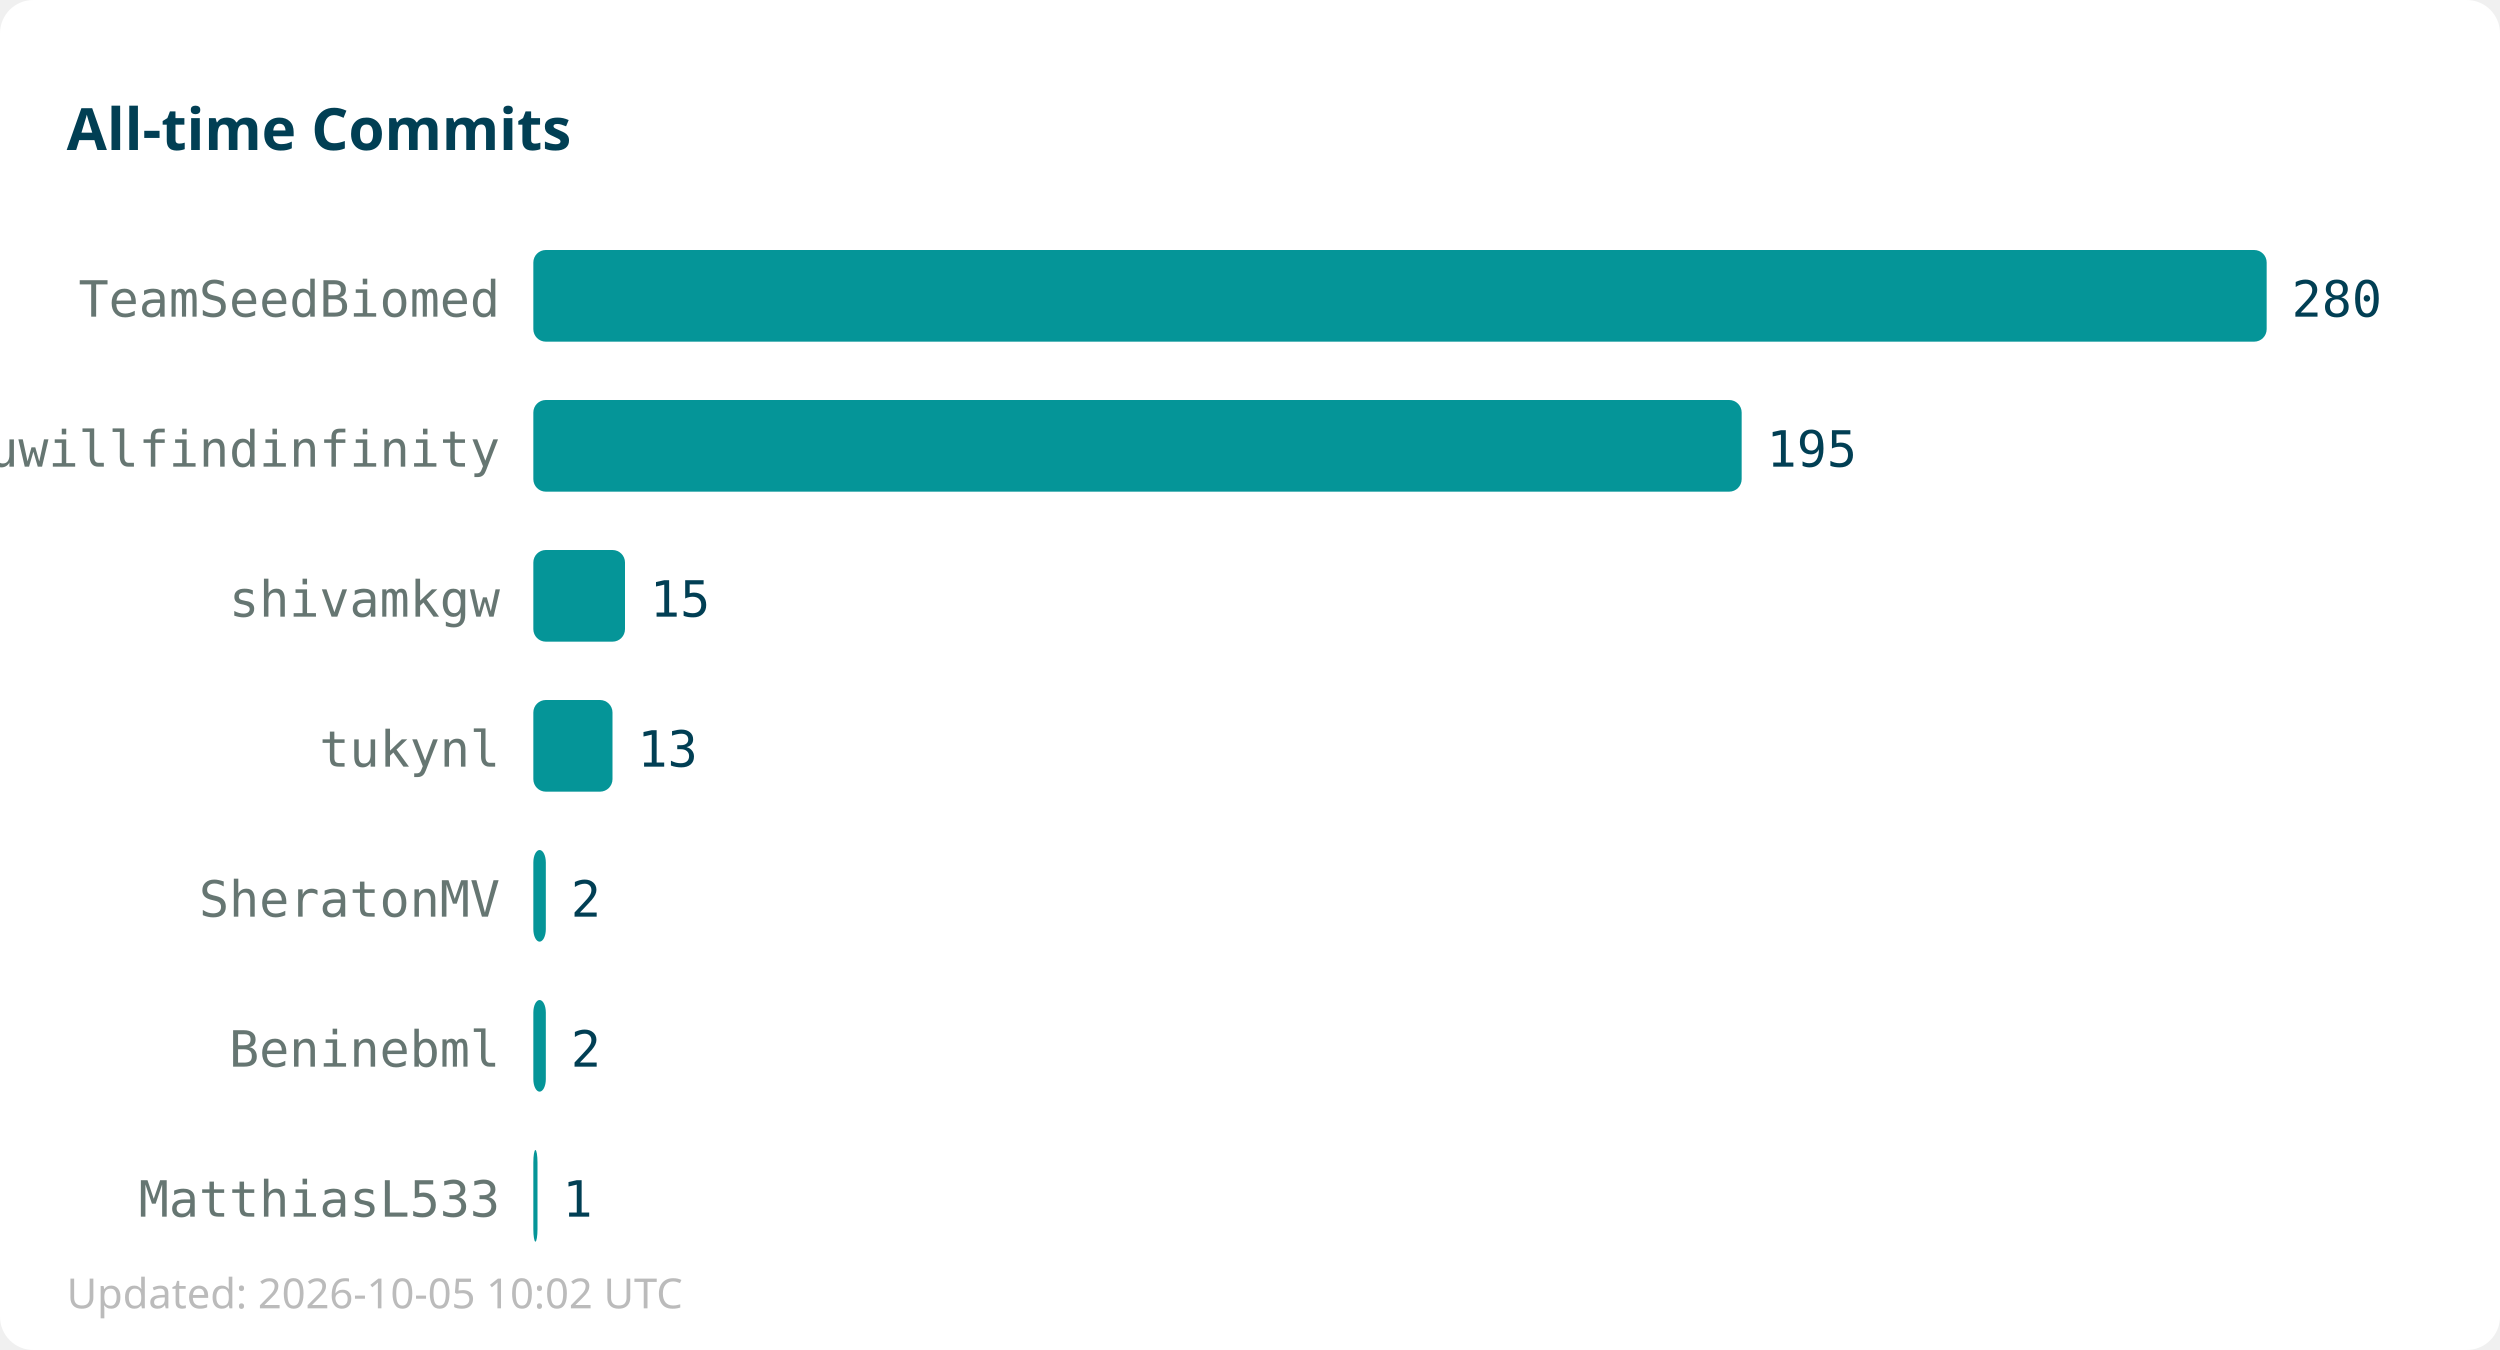
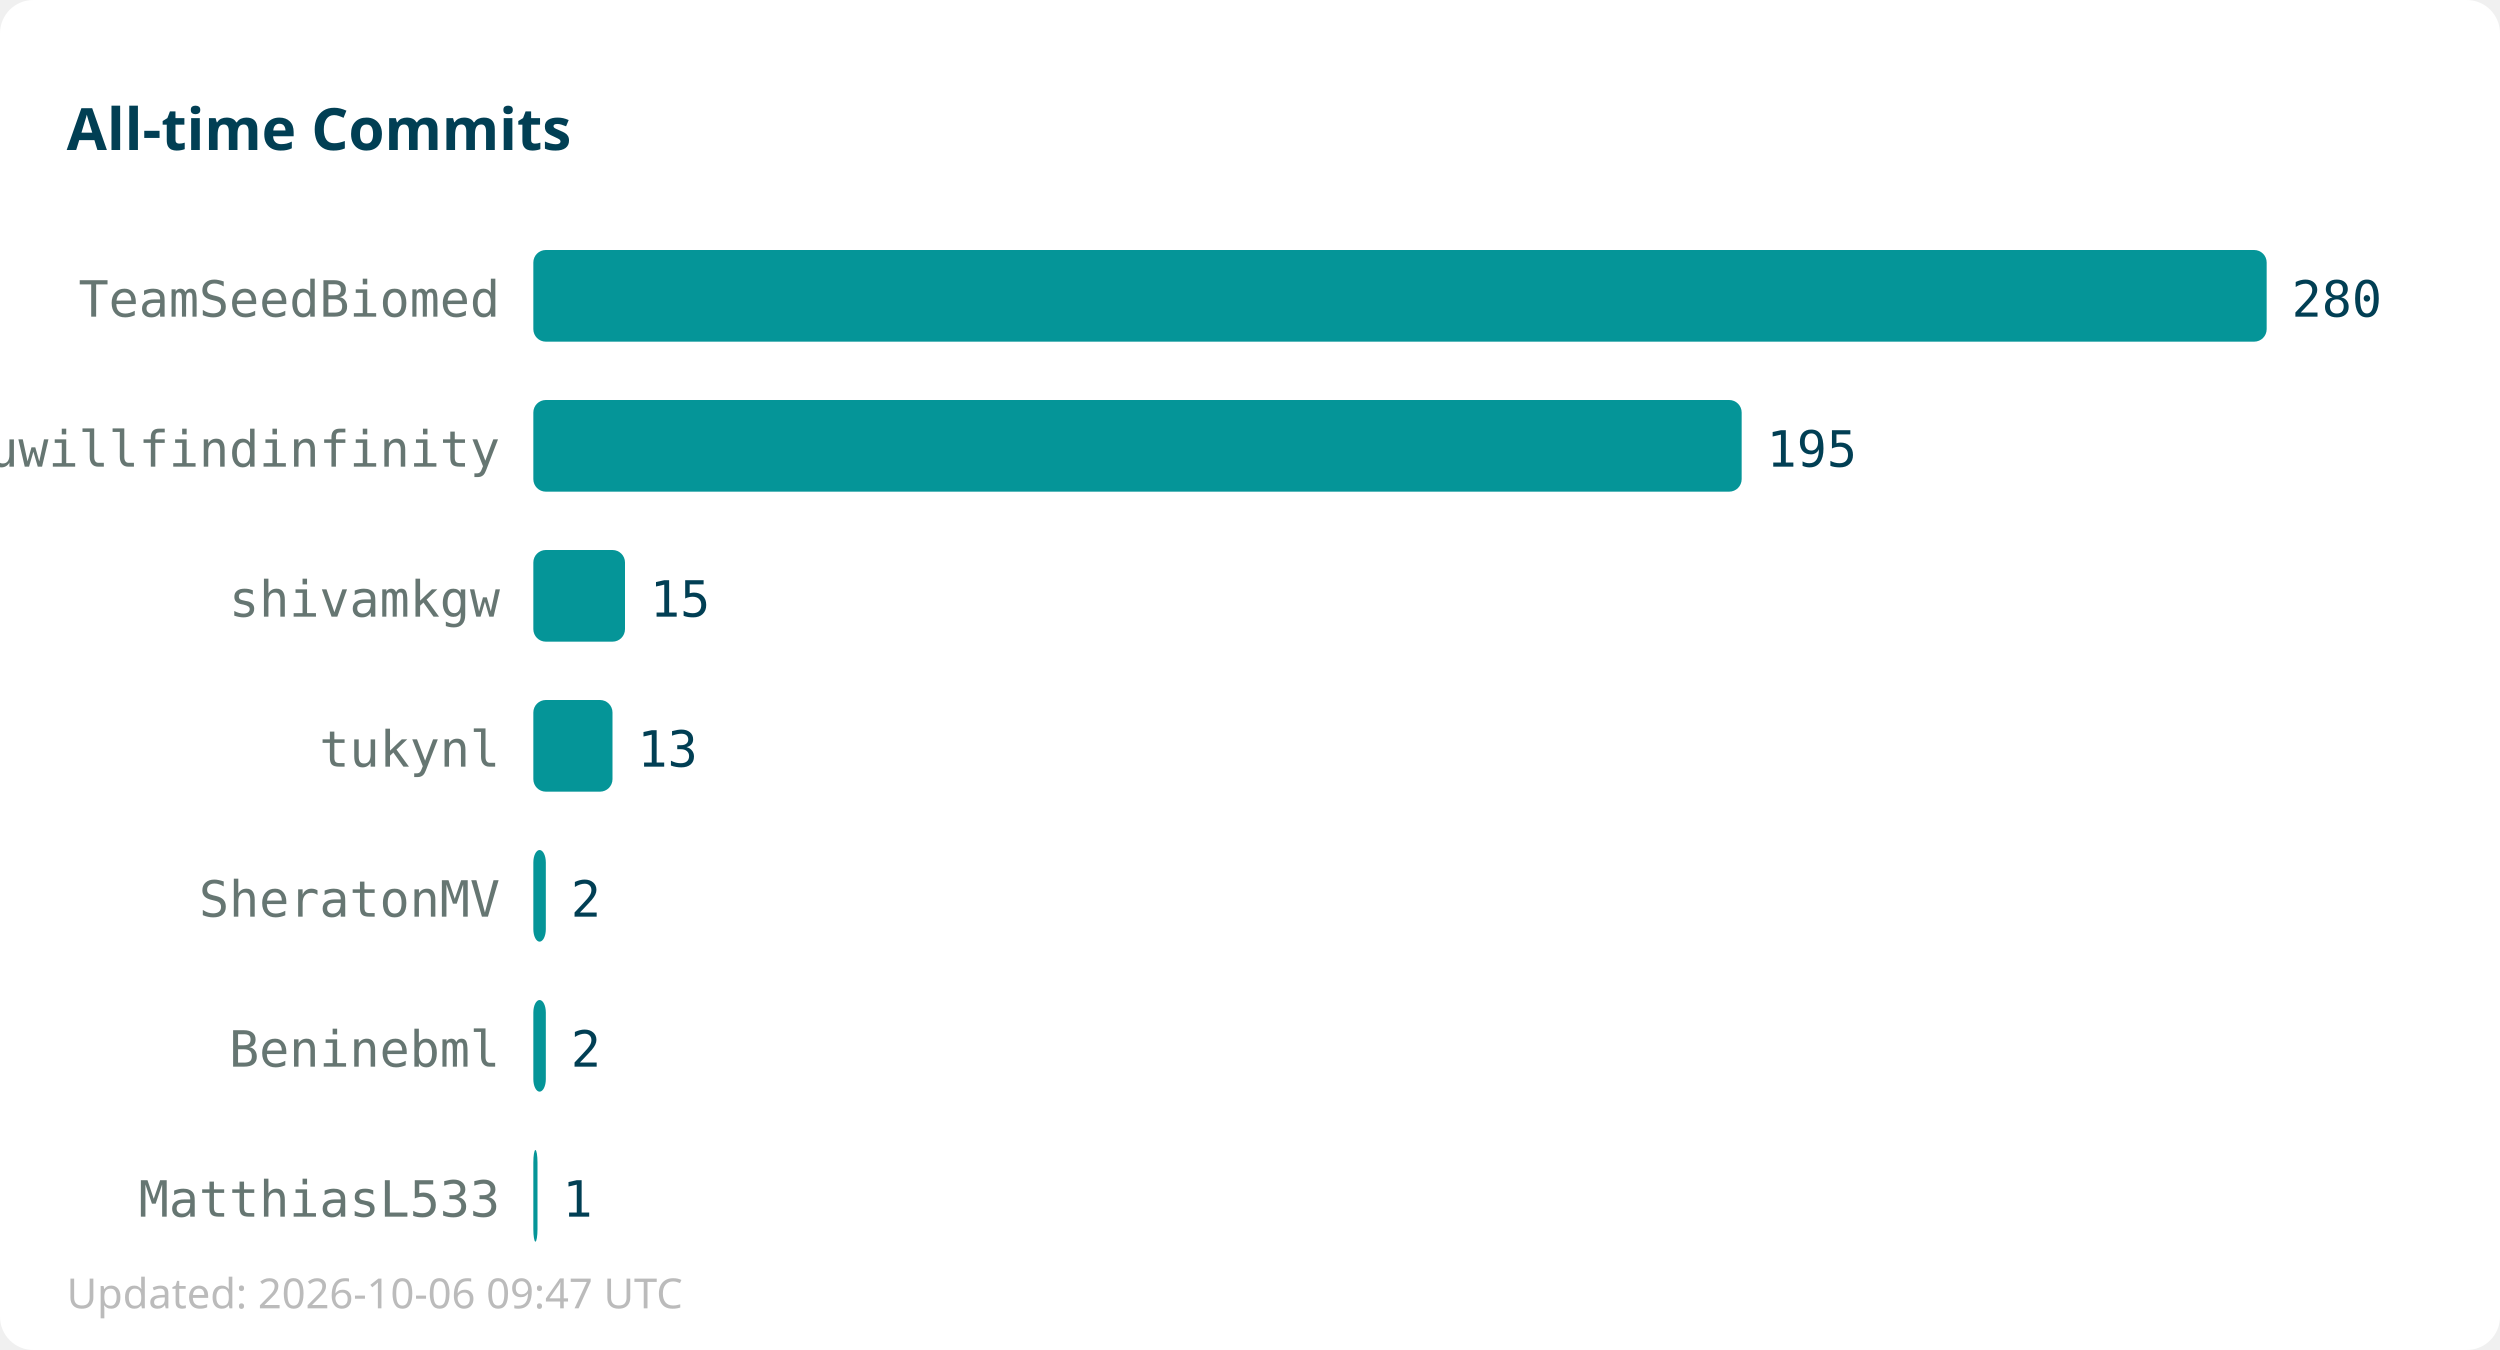
<svg xmlns="http://www.w3.org/2000/svg" width="600" height="324">
  <rect width="600" height="324" fill="#ffffff" rx="8" />
  <text x="16" y="36" font-family="sans-serif" font-size="14" font-weight="bold" fill="#013f54">All-time Commits</text>
  <text x="120" y="76" text-anchor="end" font-family="monospace" font-size="12" fill="#667672">TeamSeedBiomed</text>
  <rect x="128" y="60" width="416" height="22" fill="#059598" rx="3" />
  <text x="550" y="76" font-family="monospace" font-size="12" fill="#013f54">280</text>
  <text x="120" y="112" text-anchor="end" font-family="monospace" font-size="12" fill="#667672">youwillfindinfinity</text>
  <rect x="128" y="96" width="290" height="22" fill="#059598" rx="3" />
  <text x="424" y="112" font-family="monospace" font-size="12" fill="#013f54">195</text>
  <text x="120" y="148" text-anchor="end" font-family="monospace" font-size="12" fill="#667672">shivamkgw</text>
  <rect x="128" y="132" width="22" height="22" fill="#059598" rx="3" />
  <text x="156" y="148" font-family="monospace" font-size="12" fill="#013f54">15</text>
  <text x="120" y="184" text-anchor="end" font-family="monospace" font-size="12" fill="#667672">tukynl</text>
  <rect x="128" y="168" width="19" height="22" fill="#059598" rx="3" />
  <text x="153" y="184" font-family="monospace" font-size="12" fill="#013f54">13</text>
  <text x="120" y="220" text-anchor="end" font-family="monospace" font-size="12" fill="#667672">SheratonMV</text>
  <rect x="128" y="204" width="3" height="22" fill="#059598" rx="3" />
  <text x="137" y="220" font-family="monospace" font-size="12" fill="#013f54">2</text>
  <text x="120" y="256" text-anchor="end" font-family="monospace" font-size="12" fill="#667672">Beninebml</text>
  <rect x="128" y="240" width="3" height="22" fill="#059598" rx="3" />
  <text x="137" y="256" font-family="monospace" font-size="12" fill="#013f54">2</text>
  <text x="120" y="292" text-anchor="end" font-family="monospace" font-size="12" fill="#667672">MatthiasL533</text>
  <rect x="128" y="276" width="1" height="22" fill="#059598" rx="3" />
  <text x="135" y="292" font-family="monospace" font-size="12" fill="#013f54">1</text>
-   <text x="16" y="314" font-family="sans-serif" font-size="10" fill="#bbbbbb">Updated: 2026-10-05 10:02 UTC</text>
+   <text x="16" y="314" font-family="sans-serif" font-size="10" fill="#bbbbbb">Updated: 2026-10-06 09:47 UTC</text>
</svg>
